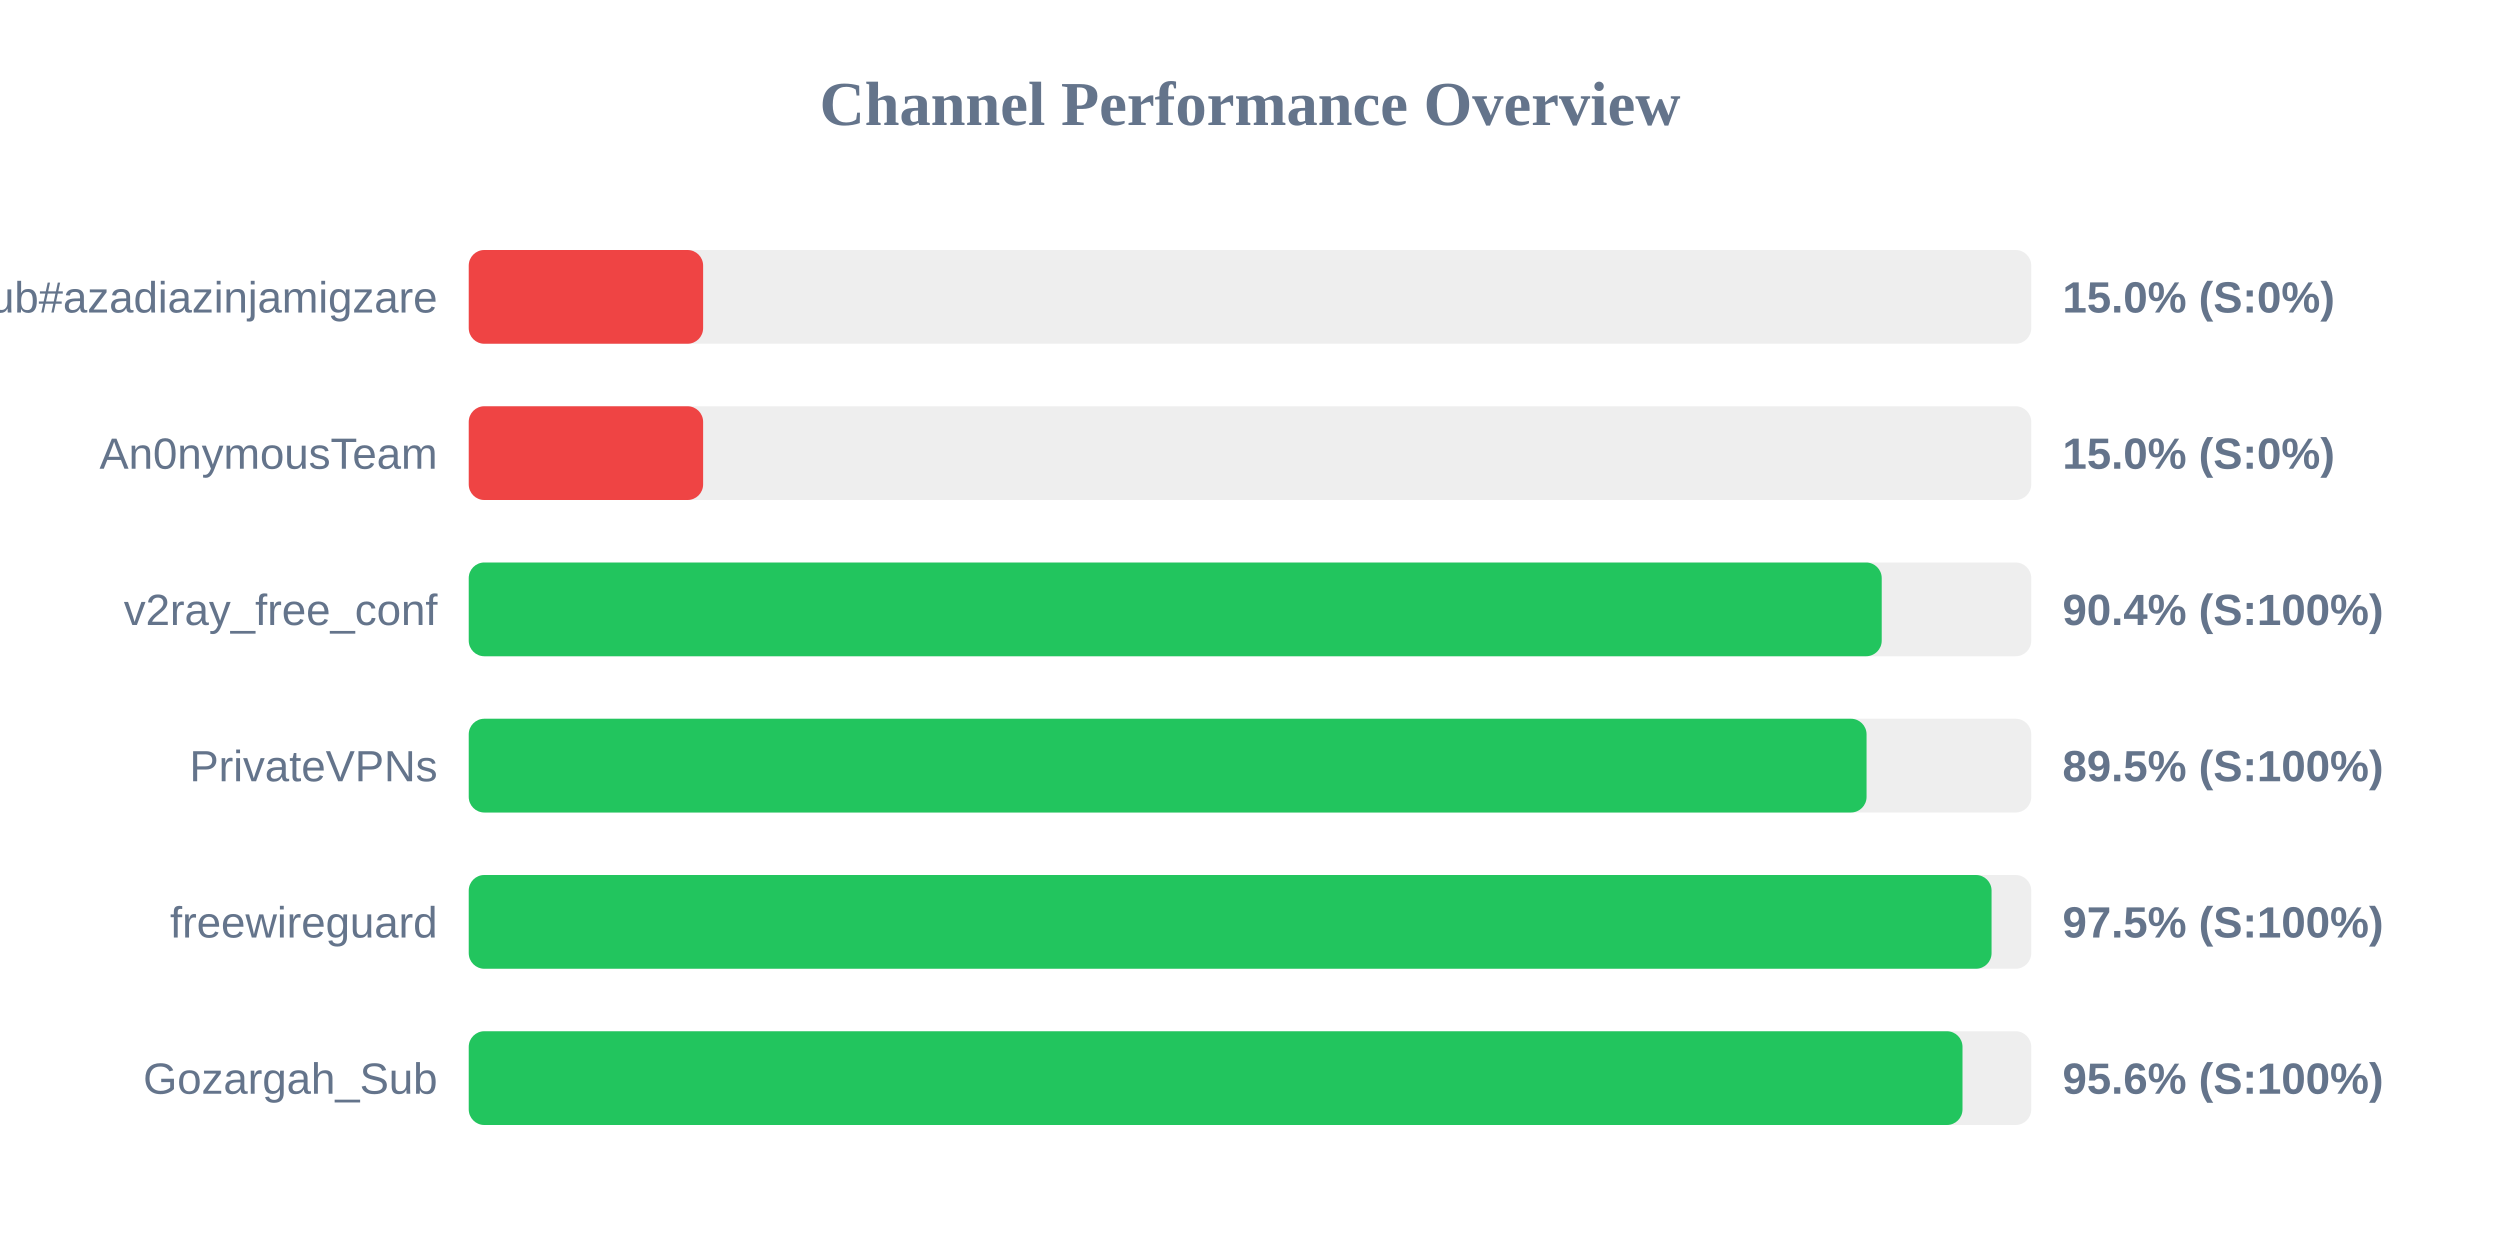
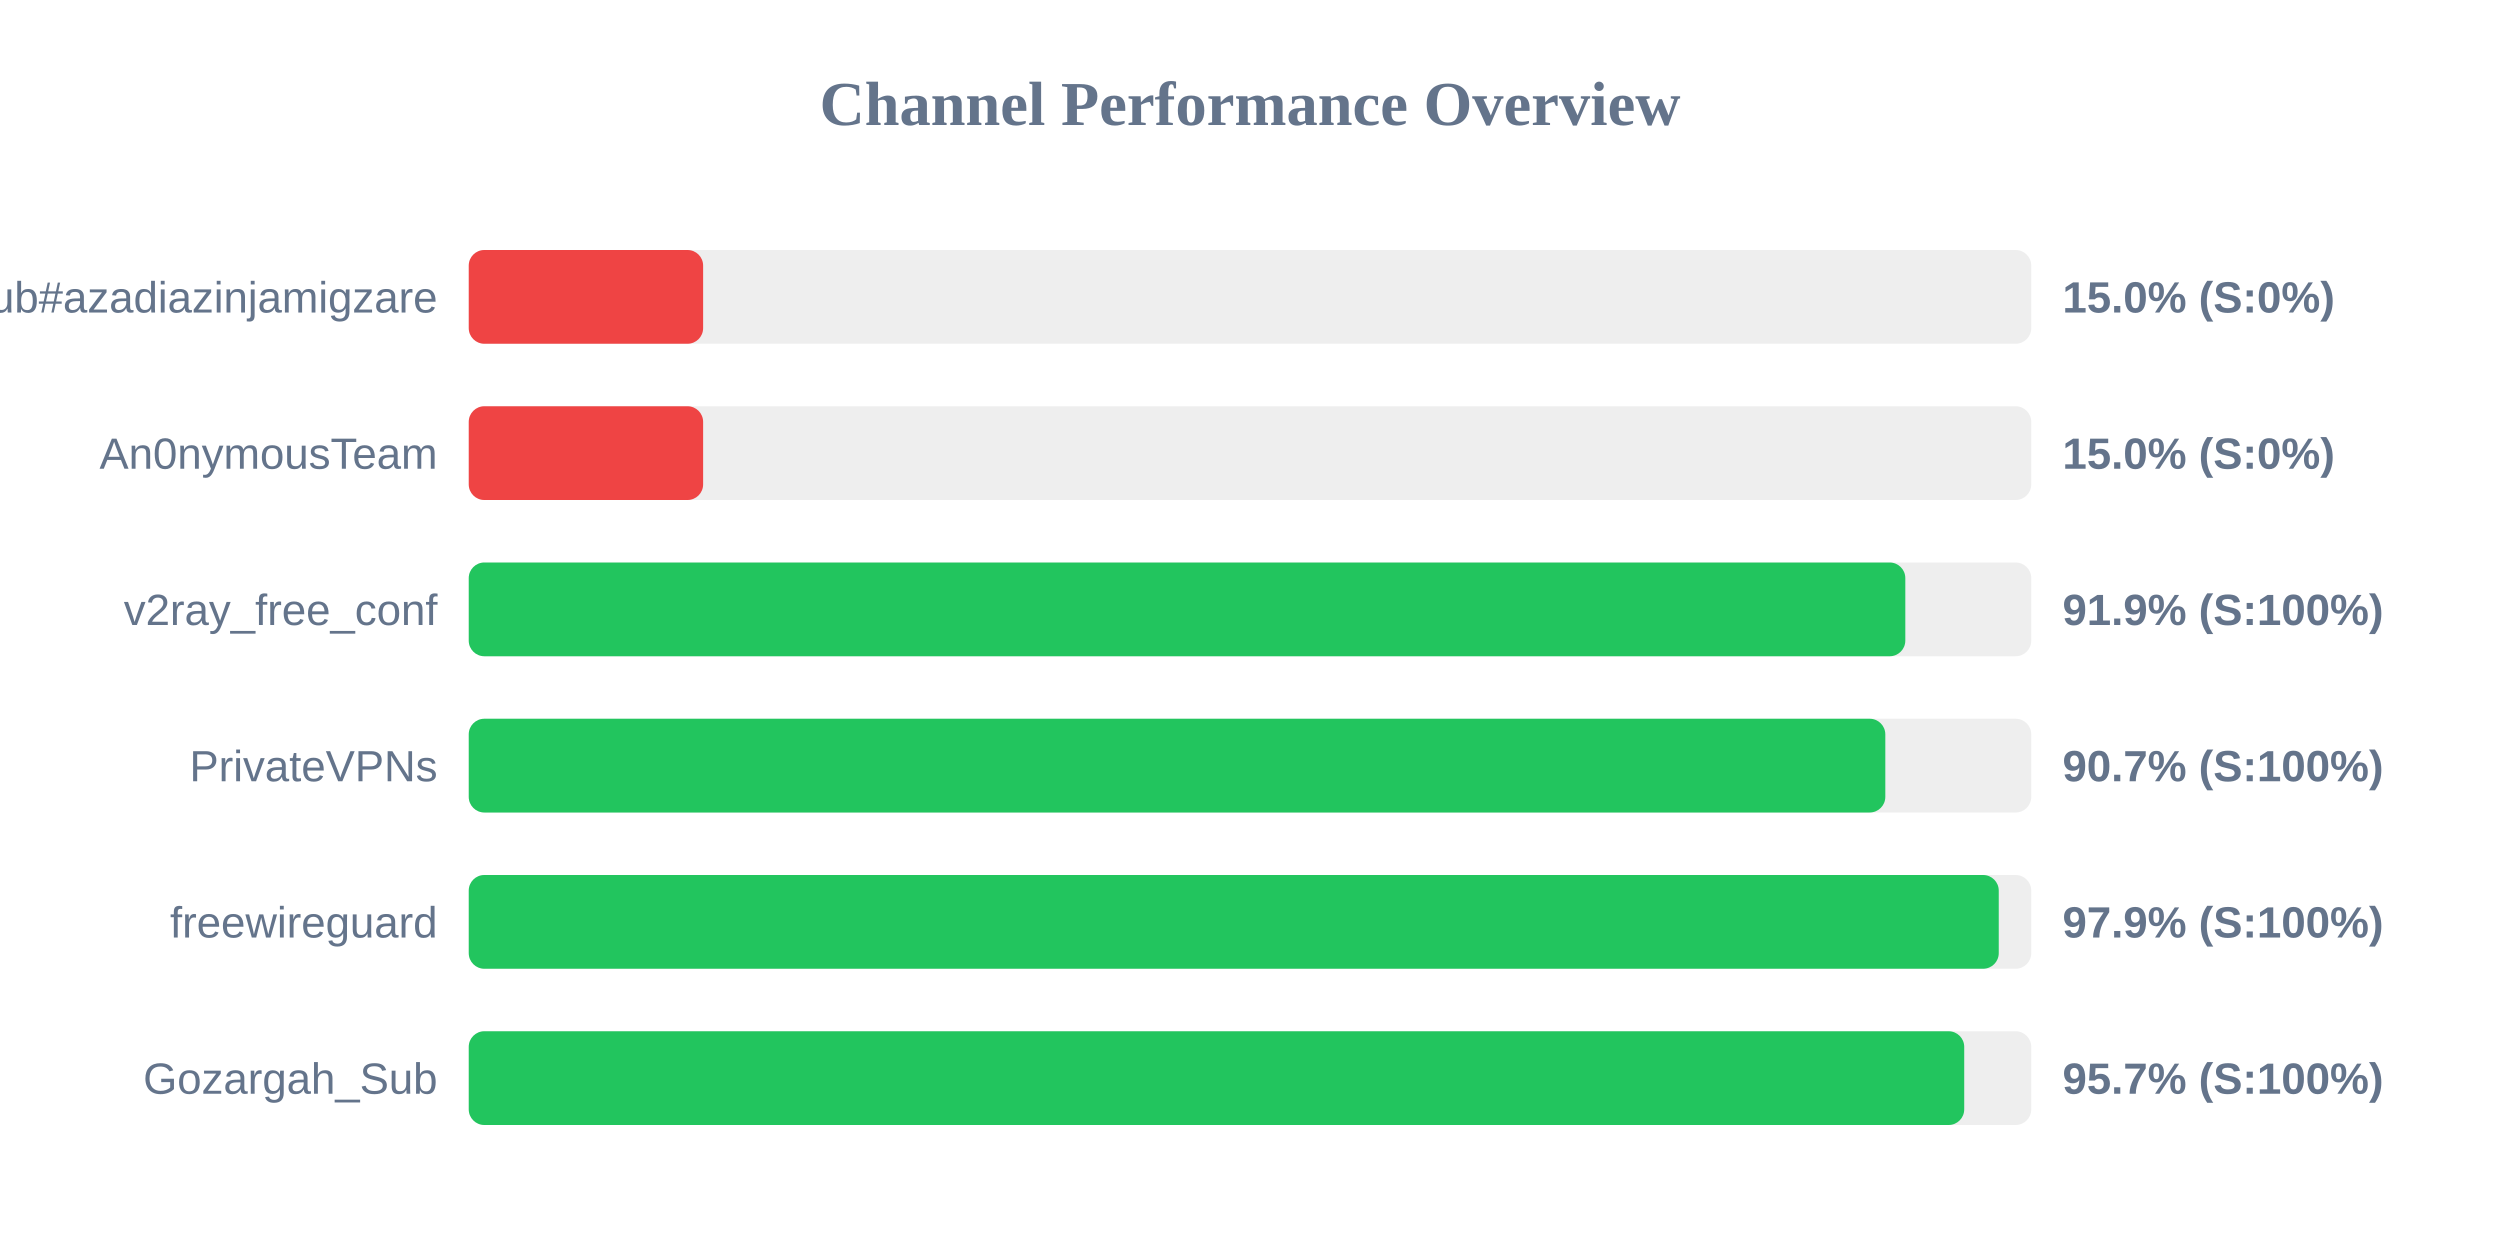
<svg xmlns="http://www.w3.org/2000/svg" width="800" height="400" version="1.1">
  <style>
        .row { font: 14px Arial; fill: #64748b; }
        .score { font: bold 14px Arial; fill: #64748b; }
    </style>
  <text x="400" y="40" text-anchor="middle" font-size="20px" font-weight="bold" fill="#64748b">Channel Performance Overview</text>
  <rect x="150" y="80" width="500" height="30" fill="#eee" rx="5" />
  <rect x="150" y="80" width="75.0" height="30" fill="#ef4444" rx="5" />
  <text x="140" y="100" text-anchor="end" class="row">Sub#azadiazinjamigzare</text>
  <text x="660" y="100" text-anchor="start" class="score">15.0% (S:0%)</text>
  <rect x="150" y="130" width="500" height="30" fill="#eee" rx="5" />
  <rect x="150" y="130" width="75.0" height="30" fill="#ef4444" rx="5" />
  <text x="140" y="150" text-anchor="end" class="row">An0nymousTeam</text>
  <text x="660" y="150" text-anchor="start" class="score">15.0% (S:0%)</text>
  <rect x="150" y="180" width="500" height="30" fill="#eee" rx="5" />
-   <rect x="150" y="180" width="452.15" height="30" fill="#22c55e" rx="5" />
+   <rect x="150" y="180" width="459.7" height="30" fill="#22c55e" rx="5" />
  <text x="140" y="200" text-anchor="end" class="row">v2ray_free_conf</text>
-   <text x="660" y="200" text-anchor="start" class="score">90.4% (S:100%)</text>
+   <text x="660" y="200" text-anchor="start" class="score">91.9% (S:100%)</text>
  <rect x="150" y="230" width="500" height="30" fill="#eee" rx="5" />
-   <rect x="150" y="230" width="447.3" height="30" fill="#22c55e" rx="5" />
+   <rect x="150" y="230" width="453.3" height="30" fill="#22c55e" rx="5" />
  <text x="140" y="250" text-anchor="end" class="row">PrivateVPNs</text>
-   <text x="660" y="250" text-anchor="start" class="score">89.5% (S:100%)</text>
+   <text x="660" y="250" text-anchor="start" class="score">90.7% (S:100%)</text>
  <rect x="150" y="280" width="500" height="30" fill="#eee" rx="5" />
-   <rect x="150" y="280" width="487.3" height="30" fill="#22c55e" rx="5" />
+   <rect x="150" y="280" width="489.6" height="30" fill="#22c55e" rx="5" />
  <text x="140" y="300" text-anchor="end" class="row">freewireguard</text>
-   <text x="660" y="300" text-anchor="start" class="score">97.5% (S:100%)</text>
+   <text x="660" y="300" text-anchor="start" class="score">97.9% (S:100%)</text>
  <rect x="150" y="330" width="500" height="30" fill="#eee" rx="5" />
-   <rect x="150" y="330" width="478.0" height="30" fill="#22c55e" rx="5" />
+   <rect x="150" y="330" width="478.55" height="30" fill="#22c55e" rx="5" />
  <text x="140" y="350" text-anchor="end" class="row">Gozargah_Sub</text>
-   <text x="660" y="350" text-anchor="start" class="score">95.6% (S:100%)</text>
+   <text x="660" y="350" text-anchor="start" class="score">95.7% (S:100%)</text>
</svg>
